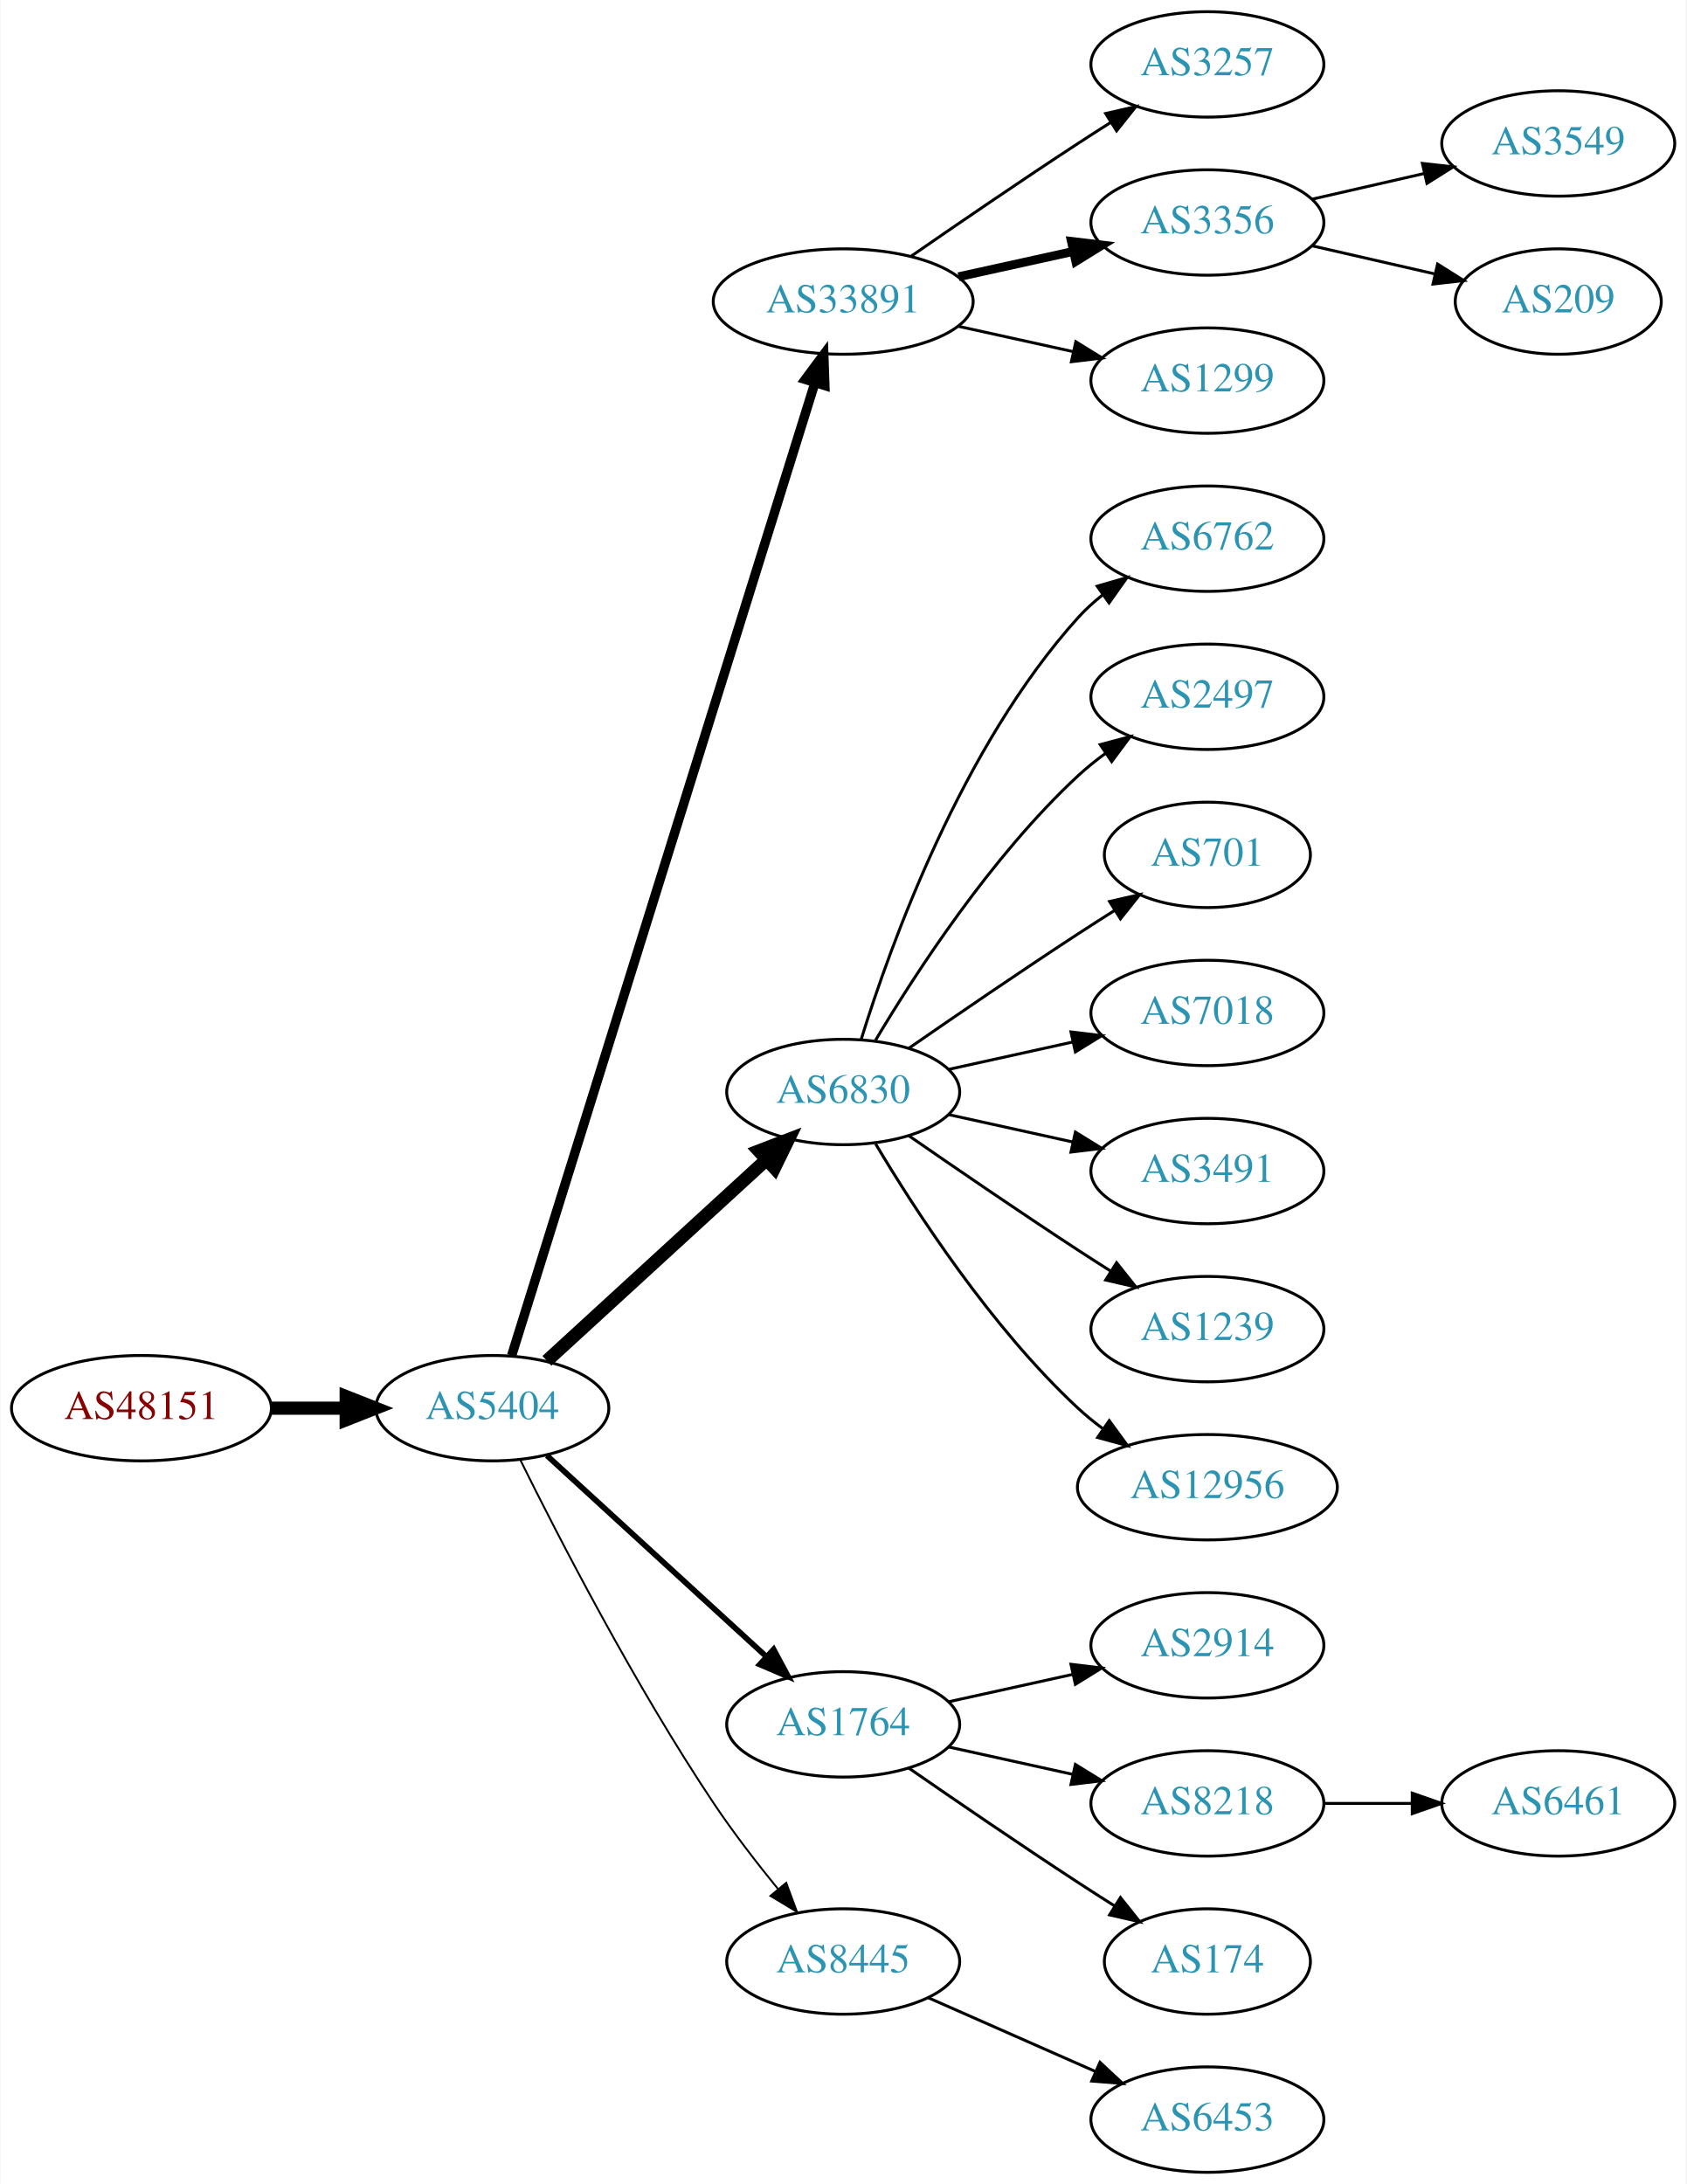
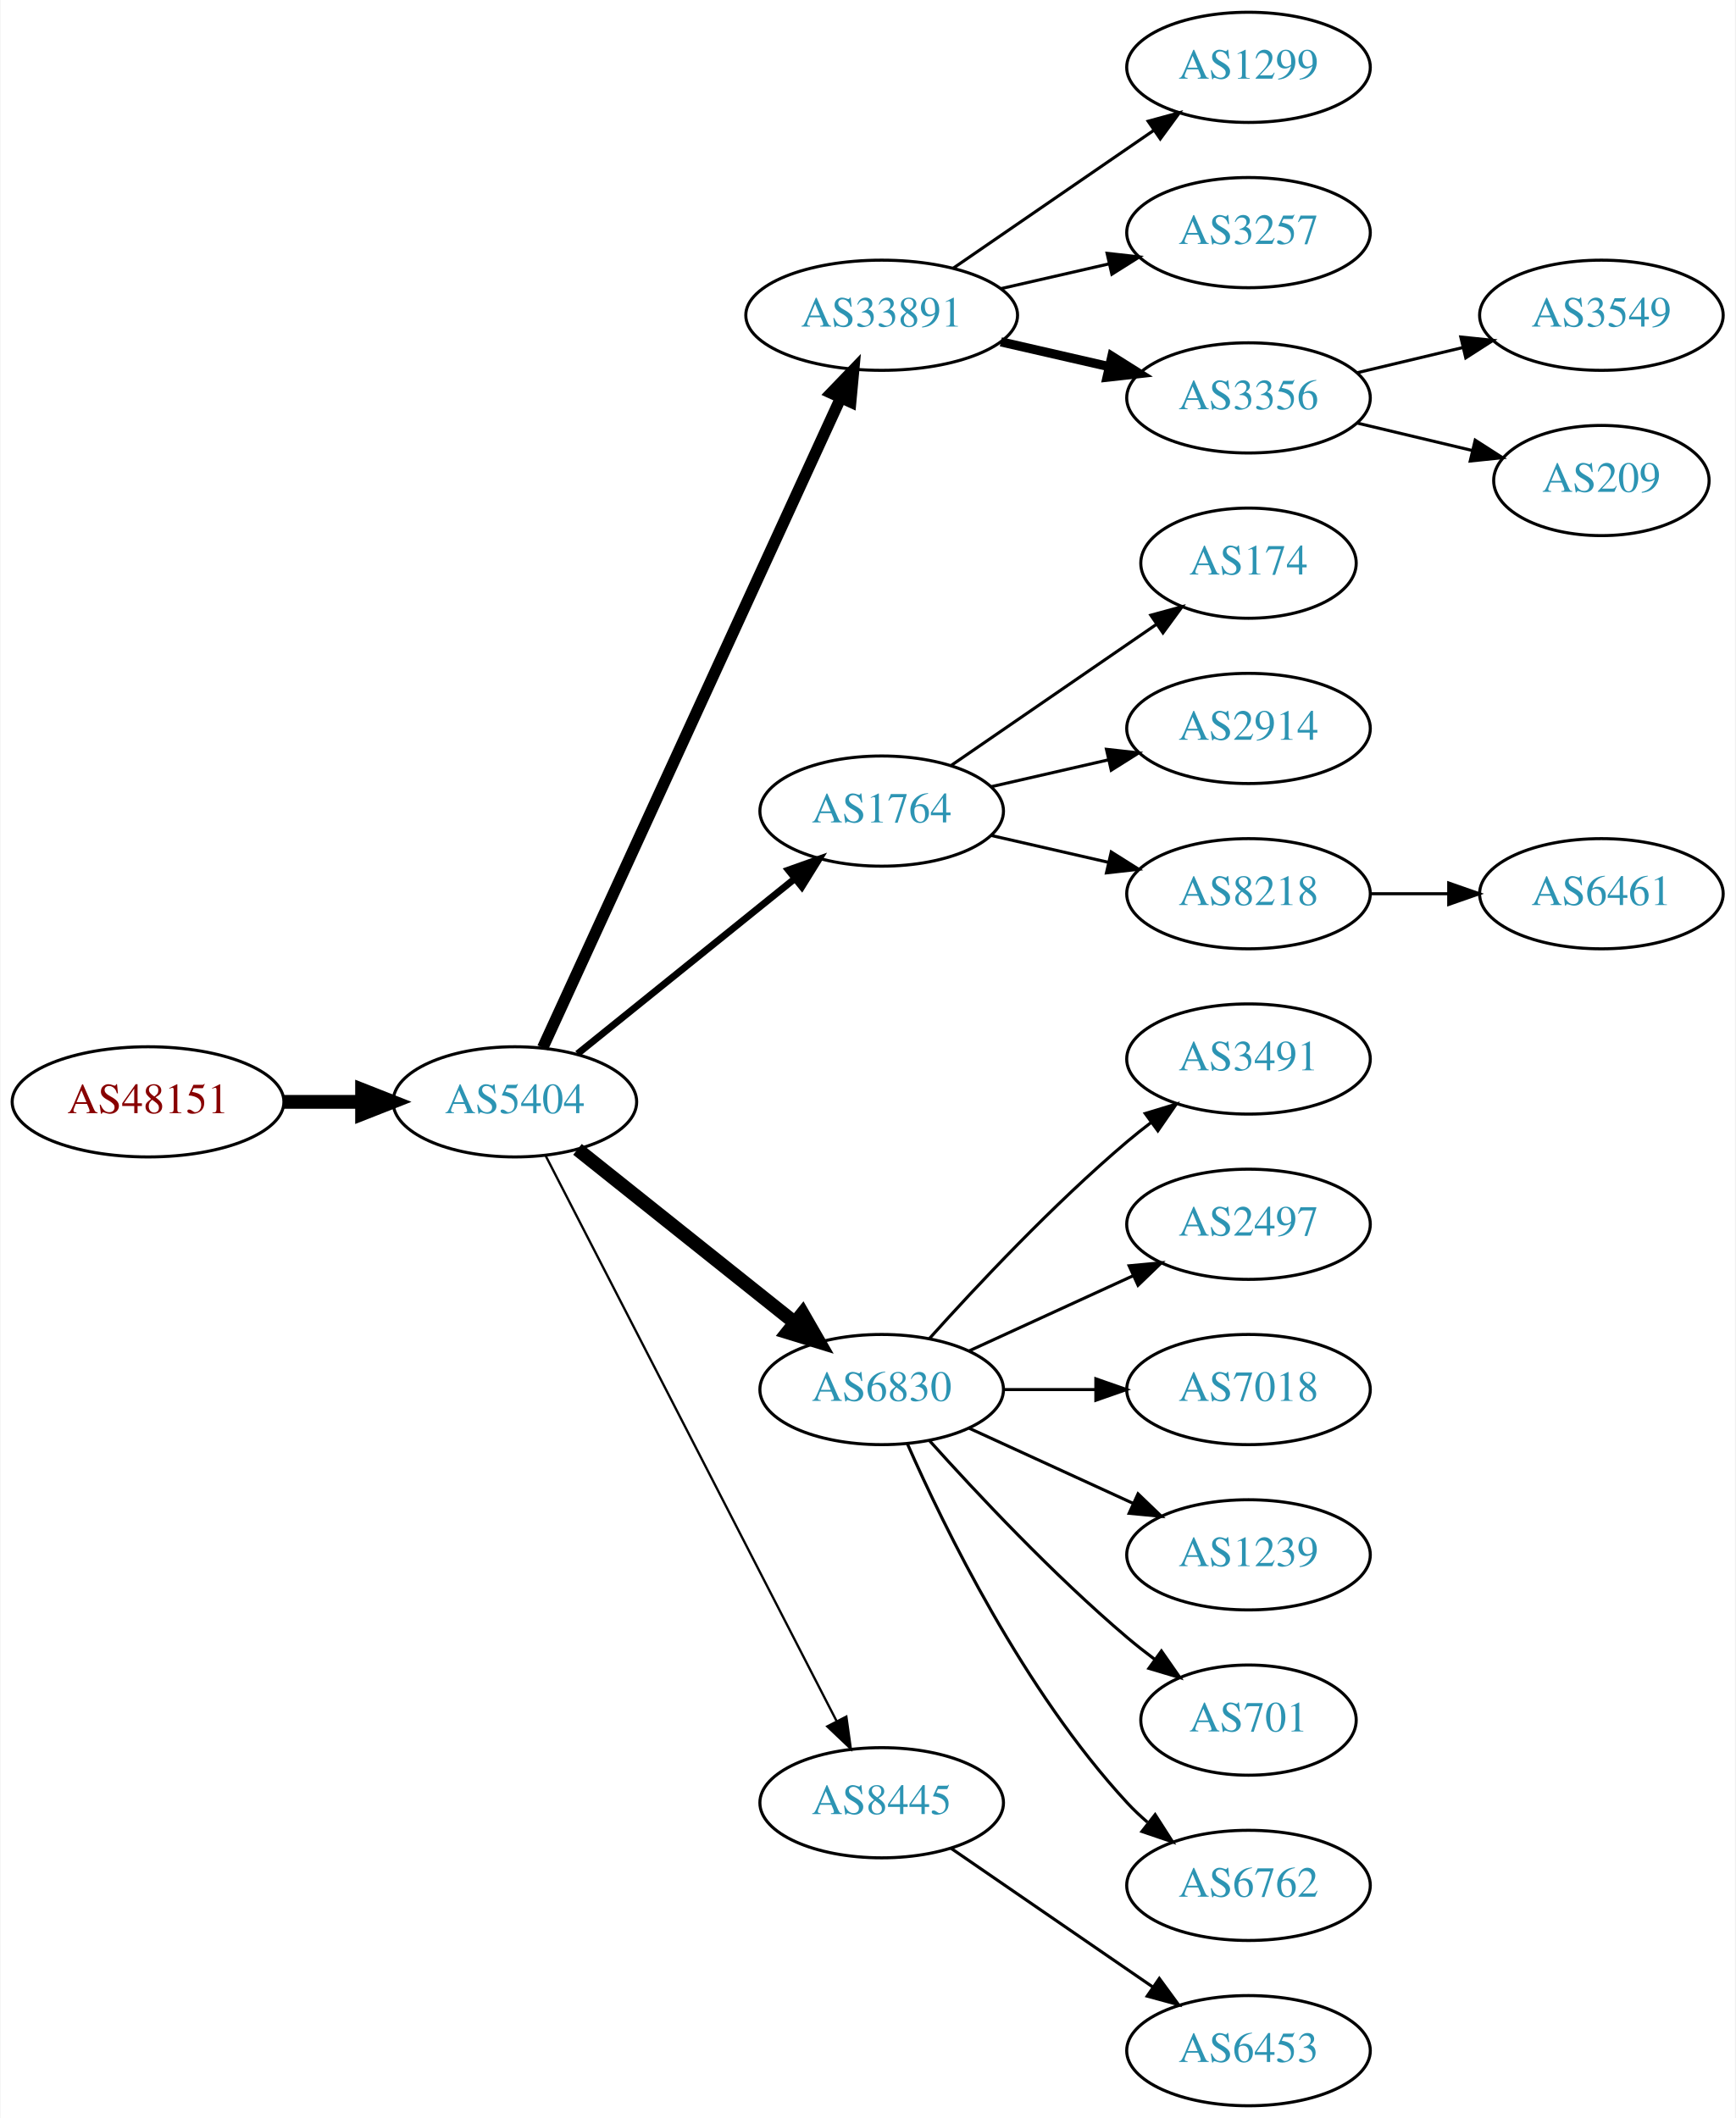
- <svg xmlns="http://www.w3.org/2000/svg" xmlns:xlink="http://www.w3.org/1999/xlink" width="576pt" height="746pt" viewBox="0.00 0.00 575.76 746.00">
-   <g id="graph0" class="graph" transform="scale(1 1) rotate(0) translate(4 742)">
-     <polygon fill="white" stroke="none" points="-4,4 -4,-742 571.762,-742 571.762,4 -4,4" />
+ <svg xmlns="http://www.w3.org/2000/svg" xmlns:xlink="http://www.w3.org/1999/xlink" width="567pt" height="692pt" viewBox="0.00 0.00 566.66 692.00">
+   <g id="graph0" class="graph" transform="scale(1 1) rotate(0) translate(4 688)">
+     <polygon fill="white" stroke="none" points="-4,4 -4,-688 562.663,-688 562.663,4 -4,4" />
    <g id="node1" class="node">
      <g id="a_node1">
        <a xlink:href="/asn/48151" xlink:title="AS48151 ~ A-5330 Fuschl am See , Austria [AT]">
-           <ellipse fill="#ffffff" stroke="black" cx="44.196" cy="-261" rx="44.393" ry="18" />
-           <text text-anchor="middle" x="44.196" y="-257.3" font-family="Times,serif" font-size="14.00" fill="#880000">AS48151</text>
+           <ellipse fill="#ffffff" stroke="black" cx="44.196" cy="-328" rx="44.393" ry="18" />
+           <text text-anchor="middle" x="44.196" y="-324.3" font-family="Times,serif" font-size="14.00" fill="#880000">AS48151</text>
        </a>
      </g>
    </g>
    <g id="node2" class="node">
      <g id="a_node2">
        <a xlink:href="/asn/5404" xlink:title="AS5404 ~ ASN conova communications GmbH [AT]">
-           <ellipse fill="#ffffff" stroke="black" cx="164.039" cy="-261" rx="39.794" ry="18" />
-           <text text-anchor="middle" x="164.039" y="-257.3" font-family="Times,serif" font-size="14.00" fill="#2c94b3">AS5404</text>
+           <ellipse fill="#ffffff" stroke="black" cx="164.039" cy="-328" rx="39.794" ry="18" />
+           <text text-anchor="middle" x="164.039" y="-324.3" font-family="Times,serif" font-size="14.00" fill="#2c94b3">AS5404</text>
        </a>
      </g>
    </g>
    <g id="edge1" class="edge">
-       <path fill="none" stroke="black" stroke-width="4.5" d="M88.407,-261C96.72,-261 105.482,-261 113.965,-261" />
-       <polygon fill="black" stroke="black" stroke-width="4.5" points="114.123,-264.938 124.123,-261 114.123,-257.063 114.123,-264.938" />
+       <path fill="none" stroke="black" stroke-width="4.5" d="M88.407,-328C96.72,-328 105.482,-328 113.965,-328" />
+       <polygon fill="black" stroke="black" stroke-width="4.5" points="114.123,-331.938 124.123,-328 114.123,-324.063 114.123,-331.938" />
    </g>
    <g id="node3" class="node">
      <g id="a_node3">
        <a xlink:href="/asn/33891" xlink:title="AS33891 ~ CORE-BACKBONE GMBH GLOBAL NETWORK [DE]">
-           <ellipse fill="#ffffff" stroke="black" cx="283.881" cy="-639" rx="44.393" ry="18" />
-           <text text-anchor="middle" x="283.881" y="-635.3" font-family="Times,serif" font-size="14.00" fill="#2c94b3">AS33891</text>
+           <ellipse fill="#ffffff" stroke="black" cx="283.881" cy="-585" rx="44.393" ry="18" />
+           <text text-anchor="middle" x="283.881" y="-581.3" font-family="Times,serif" font-size="14.00" fill="#2c94b3">AS33891</text>
        </a>
      </g>
    </g>
    <g id="edge2" class="edge">
-       <path fill="none" stroke="black" stroke-width="3.214" d="M170.643,-278.977C189.564,-339.669 251.174,-537.293 274.143,-610.972" />
-       <polygon fill="black" stroke="black" stroke-width="3.214" points="270.925,-612.407 277.242,-620.913 277.607,-610.324 270.925,-612.407" />
+       <path fill="none" stroke="black" stroke-width="3.75" d="M173.138,-345.665C193.363,-389.772 246.188,-504.976 270.413,-557.809" />
+       <polygon fill="black" stroke="black" stroke-width="3.75" points="267.375,-559.581 274.725,-567.212 273.738,-556.663 267.375,-559.581" />
    </g>
    <g id="node4" class="node">
      <g id="a_node4">
-         <a xlink:href="/asn/6830" xlink:title="AS6830 ~ LGI-UPC [AT]">
-           <ellipse fill="#ffffff" stroke="black" cx="283.881" cy="-369" rx="39.794" ry="18" />
-           <text text-anchor="middle" x="283.881" y="-365.3" font-family="Times,serif" font-size="14.00" fill="#2c94b3">AS6830</text>
+         <a xlink:href="/asn/1764" xlink:title="AS1764 ~ NEXTLAYER-AS [AT]">
+           <ellipse fill="#ffffff" stroke="black" cx="283.881" cy="-423" rx="39.794" ry="18" />
+           <text text-anchor="middle" x="283.881" y="-419.3" font-family="Times,serif" font-size="14.00" fill="#2c94b3">AS1764</text>
        </a>
      </g>
    </g>
    <g id="edge3" class="edge">
-       <path fill="none" stroke="black" stroke-width="4.5" d="M182.681,-277.169C202.554,-295.382 235.016,-325.133 257.585,-345.817" />
-       <polygon fill="black" stroke="black" stroke-width="4.5" points="255.086,-348.867 265.118,-352.721 260.406,-343.061 255.086,-348.867" />
+       <path fill="none" stroke="black" stroke-width="2.25" d="M184.498,-343.687C203.859,-359.295 233.74,-383.385 255.493,-400.921" />
+       <polygon fill="black" stroke="black" stroke-width="2.25" points="253.411,-403.738 263.393,-407.289 257.804,-398.288 253.411,-403.738" />
    </g>
    <g id="node5" class="node">
      <g id="a_node5">
-         <a xlink:href="/asn/1764" xlink:title="AS1764 ~ NEXTLAYER-AS [AT]">
-           <ellipse fill="#ffffff" stroke="black" cx="283.881" cy="-153" rx="39.794" ry="18" />
-           <text text-anchor="middle" x="283.881" y="-149.3" font-family="Times,serif" font-size="14.00" fill="#2c94b3">AS1764</text>
+         <a xlink:href="/asn/6830" xlink:title="AS6830 ~ LGI-UPC [AT]">
+           <ellipse fill="#ffffff" stroke="black" cx="283.881" cy="-234" rx="39.794" ry="18" />
+           <text text-anchor="middle" x="283.881" y="-230.3" font-family="Times,serif" font-size="14.00" fill="#2c94b3">AS6830</text>
        </a>
      </g>
    </g>
    <g id="edge4" class="edge">
-       <path fill="none" stroke="black" stroke-width="1.929" d="M182.681,-244.831C202.554,-226.618 235.016,-196.867 257.585,-176.183" />
-       <polygon fill="black" stroke="black" stroke-width="1.929" points="260.111,-178.616 265.118,-169.279 255.381,-173.455 260.111,-178.616" />
+       <path fill="none" stroke="black" stroke-width="4.5" d="M184.498,-312.478C203.859,-297.034 233.74,-273.198 255.493,-255.847" />
+       <polygon fill="black" stroke="black" stroke-width="4.5" points="258.031,-258.859 263.393,-249.545 253.12,-252.703 258.031,-258.859" />
    </g>
    <g id="node6" class="node">
      <g id="a_node6">
        <a xlink:href="/asn/8445" xlink:title="AS8445 ~ SALZBURG-AG-AS [AT]">
-           <ellipse fill="#ffffff" stroke="black" cx="283.881" cy="-72" rx="39.794" ry="18" />
-           <text text-anchor="middle" x="283.881" y="-68.3" font-family="Times,serif" font-size="14.00" fill="#2c94b3">AS8445</text>
+           <ellipse fill="#ffffff" stroke="black" cx="283.881" cy="-99" rx="39.794" ry="18" />
+           <text text-anchor="middle" x="283.881" y="-95.3" font-family="Times,serif" font-size="14.00" fill="#2c94b3">AS8445</text>
        </a>
      </g>
    </g>
    <g id="edge5" class="edge">
-       <path fill="none" stroke="black" stroke-width="0.643" d="M173.562,-243.4C186.57,-217.089 212.72,-166.283 239.685,-126 246.332,-116.07 254.34,-105.699 261.646,-96.731" />
-       <polygon fill="black" stroke="black" stroke-width="0.643" points="264.414,-98.875 268.099,-88.942 259.024,-94.409 264.414,-98.875" />
+       <path fill="none" stroke="black" stroke-width="0.75" d="M174.09,-310.411C194.611,-270.532 244.779,-173.043 269.148,-125.687" />
+       <polygon fill="black" stroke="black" stroke-width="0.75" points="272.336,-127.142 273.799,-116.649 266.111,-123.939 272.336,-127.142" />
    </g>
    <g id="node7" class="node">
      <g id="a_node7">
-         <a xlink:href="/asn/3257" xlink:title="AS3257 ~ GTT [DE]">
-           <ellipse fill="#ffffff" stroke="black" cx="408.273" cy="-720" rx="39.794" ry="18" />
-           <text text-anchor="middle" x="408.273" y="-716.3" font-family="Times,serif" font-size="14.00" fill="#2c94b3">AS3257</text>
+         <a xlink:href="/asn/1299" xlink:title="AS1299 ~ Telia Carrier [EU]">
+           <ellipse fill="#ffffff" stroke="black" cx="403.724" cy="-666" rx="39.794" ry="18" />
+           <text text-anchor="middle" x="403.724" y="-662.3" font-family="Times,serif" font-size="14.00" fill="#2c94b3">AS1299</text>
        </a>
      </g>
    </g>
    <g id="edge6" class="edge">
-       <path fill="none" stroke="black" d="M306.912,-654.367C322.714,-665.305 344.571,-680.261 364.077,-693 367.659,-695.339 371.43,-697.759 375.19,-700.144" />
-       <polygon fill="black" stroke="black" points="373.523,-703.231 383.851,-705.596 377.252,-697.307 373.523,-703.231" />
+       <path fill="none" stroke="black" d="M307.324,-600.426C325.905,-613.198 352.466,-631.455 372.846,-645.463" />
+       <polygon fill="black" stroke="black" points="370.936,-648.398 381.16,-651.178 374.902,-642.629 370.936,-648.398" />
    </g>
    <g id="node8" class="node">
      <g id="a_node8">
-         <a xlink:href="/asn/3356" xlink:title="AS3356 ~ Level 3 Parent, LLC [US]">
-           <ellipse fill="#ffffff" stroke="black" cx="408.273" cy="-666" rx="39.794" ry="18" />
-           <text text-anchor="middle" x="408.273" y="-662.3" font-family="Times,serif" font-size="14.00" fill="#2c94b3">AS3356</text>
+         <a xlink:href="/asn/3257" xlink:title="AS3257 ~ GTT [DE]">
+           <ellipse fill="#ffffff" stroke="black" cx="403.724" cy="-612" rx="39.794" ry="18" />
+           <text text-anchor="middle" x="403.724" y="-608.3" font-family="Times,serif" font-size="14.00" fill="#2c94b3">AS3257</text>
        </a>
      </g>
    </g>
    <g id="edge7" class="edge">
-       <path fill="none" stroke="black" stroke-width="3" d="M323.271,-647.469C335.662,-650.202 349.509,-653.257 362.329,-656.085" />
-       <polygon fill="black" stroke="black" stroke-width="3" points="361.825,-659.558 372.344,-658.295 363.333,-652.722 361.825,-659.558" />
+       <path fill="none" stroke="black" d="M322.816,-593.692C334.057,-596.267 346.469,-599.111 358.092,-601.774" />
+       <polygon fill="black" stroke="black" points="357.525,-605.235 368.054,-604.057 359.088,-598.412 357.525,-605.235" />
    </g>
    <g id="node9" class="node">
      <g id="a_node9">
-         <a xlink:href="/asn/1299" xlink:title="AS1299 ~ Telia Carrier [EU]">
-           <ellipse fill="#ffffff" stroke="black" cx="408.273" cy="-612" rx="39.794" ry="18" />
-           <text text-anchor="middle" x="408.273" y="-608.3" font-family="Times,serif" font-size="14.00" fill="#2c94b3">AS1299</text>
+         <a xlink:href="/asn/3356" xlink:title="AS3356 ~ Level 3 Parent, LLC [US]">
+           <ellipse fill="#ffffff" stroke="black" cx="403.724" cy="-558" rx="39.794" ry="18" />
+           <text text-anchor="middle" x="403.724" y="-554.3" font-family="Times,serif" font-size="14.00" fill="#2c94b3">AS3356</text>
        </a>
      </g>
    </g>
    <g id="edge8" class="edge">
-       <path fill="none" stroke="black" d="M323.271,-630.531C335.662,-627.798 349.509,-624.743 362.329,-621.915" />
-       <polygon fill="black" stroke="black" points="363.333,-625.278 372.344,-619.705 361.825,-618.442 363.333,-625.278" />
+       <path fill="none" stroke="black" stroke-width="3" d="M322.816,-576.308C334.057,-573.733 346.469,-570.889 358.092,-568.226" />
+       <polygon fill="black" stroke="black" stroke-width="3" points="359.088,-571.588 368.054,-565.943 357.525,-564.765 359.088,-571.588" />
    </g>
    <g id="node10" class="node">
      <g id="a_node10">
-         <a xlink:href="/asn/6762" xlink:title="AS6762 ~ TELECOM ITALIA SPARKLE S.p.A. [IT]">
-           <ellipse fill="#ffffff" stroke="black" cx="408.273" cy="-558" rx="39.794" ry="18" />
-           <text text-anchor="middle" x="408.273" y="-554.3" font-family="Times,serif" font-size="14.00" fill="#2c94b3">AS6762</text>
+         <a xlink:href="/asn/174" xlink:title="AS174 ~ Cogent Communications [US]">
+           <ellipse fill="#ffffff" stroke="black" cx="403.724" cy="-504" rx="35.194" ry="18" />
+           <text text-anchor="middle" x="403.724" y="-500.3" font-family="Times,serif" font-size="14.00" fill="#2c94b3">AS174</text>
        </a>
      </g>
    </g>
    <g id="edge9" class="edge">
-       <path fill="none" stroke="black" d="M290.019,-386.94C299.922,-418.979 324.259,-486.812 364.077,-531 366.593,-533.792 369.465,-536.401 372.504,-538.812" />
-       <polygon fill="black" stroke="black" points="370.633,-541.776 380.812,-544.715 374.687,-536.07 370.633,-541.776" />
+       <path fill="none" stroke="black" d="M306.495,-437.857C325.333,-450.805 352.812,-469.693 373.588,-483.973" />
+       <polygon fill="black" stroke="black" points="371.813,-487.001 382.037,-489.781 375.779,-481.232 371.813,-487.001" />
    </g>
    <g id="node11" class="node">
      <g id="a_node11">
-         <a xlink:href="/asn/2497" xlink:title="AS2497 ~ Internet Initiative Japan Inc. [JP]">
-           <ellipse fill="#ffffff" stroke="black" cx="408.273" cy="-504" rx="39.794" ry="18" />
-           <text text-anchor="middle" x="408.273" y="-500.3" font-family="Times,serif" font-size="14.00" fill="#2c94b3">AS2497</text>
+         <a xlink:href="/asn/2914" xlink:title="AS2914 ~ NTT America, Inc. [US]">
+           <ellipse fill="#ffffff" stroke="black" cx="403.724" cy="-450" rx="39.794" ry="18" />
+           <text text-anchor="middle" x="403.724" y="-446.3" font-family="Times,serif" font-size="14.00" fill="#2c94b3">AS2914</text>
        </a>
      </g>
    </g>
    <g id="edge10" class="edge">
-       <path fill="none" stroke="black" d="M294.927,-386.671C308.498,-409.472 334.43,-449.472 364.077,-477 366.984,-479.699 370.197,-482.28 373.521,-484.703" />
-       <polygon fill="black" stroke="black" points="371.656,-487.667 381.899,-490.375 375.58,-481.87 371.656,-487.667" />
+       <path fill="none" stroke="black" d="M319.6,-430.955C331.6,-433.704 345.221,-436.825 357.914,-439.733" />
+       <polygon fill="black" stroke="black" points="357.316,-443.187 367.845,-442.009 358.88,-436.364 357.316,-443.187" />
    </g>
    <g id="node12" class="node">
      <g id="a_node12">
-         <a xlink:href="/asn/701" xlink:title="AS701 ~ UUNET [US]">
-           <ellipse fill="#ffffff" stroke="black" cx="408.273" cy="-450" rx="35.194" ry="18" />
-           <text text-anchor="middle" x="408.273" y="-446.3" font-family="Times,serif" font-size="14.00" fill="#2c94b3">AS701</text>
+         <a xlink:href="/asn/8218" xlink:title="AS8218 ~ legacy Neotelecoms [FR]">
+           <ellipse fill="#ffffff" stroke="black" cx="403.724" cy="-396" rx="39.794" ry="18" />
+           <text text-anchor="middle" x="403.724" y="-392.3" font-family="Times,serif" font-size="14.00" fill="#2c94b3">AS8218</text>
        </a>
      </g>
    </g>
    <g id="edge11" class="edge">
-       <path fill="none" stroke="black" d="M306.238,-383.901C322.089,-394.877 344.292,-410.079 364.077,-423 368.122,-425.642 372.407,-428.385 376.647,-431.067" />
-       <polygon fill="black" stroke="black" points="374.861,-434.079 385.191,-436.432 378.584,-428.15 374.861,-434.079" />
+       <path fill="none" stroke="black" d="M319.6,-415.045C331.6,-412.296 345.221,-409.175 357.914,-406.267" />
+       <polygon fill="black" stroke="black" points="358.88,-409.636 367.845,-403.991 357.316,-402.813 358.88,-409.636" />
    </g>
    <g id="node13" class="node">
      <g id="a_node13">
-         <a xlink:href="/asn/7018" xlink:title="AS7018 ~ AT&amp;T Services, Inc. [US]">
-           <ellipse fill="#ffffff" stroke="black" cx="408.273" cy="-396" rx="39.794" ry="18" />
-           <text text-anchor="middle" x="408.273" y="-392.3" font-family="Times,serif" font-size="14.00" fill="#2c94b3">AS7018</text>
+         <a xlink:href="/asn/3491" xlink:title="AS3491 ~ PCCW Global, Inc. [US]">
+           <ellipse fill="#ffffff" stroke="black" cx="403.724" cy="-342" rx="39.794" ry="18" />
+           <text text-anchor="middle" x="403.724" y="-338.3" font-family="Times,serif" font-size="14.00" fill="#2c94b3">AS3491</text>
        </a>
      </g>
    </g>
    <g id="edge12" class="edge">
-       <path fill="none" stroke="black" d="M319.954,-376.737C333.141,-379.646 348.321,-382.995 362.287,-386.076" />
-       <polygon fill="black" stroke="black" points="361.676,-389.525 372.196,-388.262 363.184,-382.69 361.676,-389.525" />
+       <path fill="none" stroke="black" d="M299.527,-250.725C314.828,-267.765 339.925,-294.523 364.077,-315 366.574,-317.117 369.235,-319.232 371.946,-321.293" />
+       <polygon fill="black" stroke="black" points="369.983,-324.194 380.123,-327.266 374.112,-318.541 369.983,-324.194" />
    </g>
    <g id="node14" class="node">
      <g id="a_node14">
-         <a xlink:href="/asn/3491" xlink:title="AS3491 ~ PCCW Global, Inc. [US]">
-           <ellipse fill="#ffffff" stroke="black" cx="408.273" cy="-342" rx="39.794" ry="18" />
-           <text text-anchor="middle" x="408.273" y="-338.3" font-family="Times,serif" font-size="14.00" fill="#2c94b3">AS3491</text>
+         <a xlink:href="/asn/2497" xlink:title="AS2497 ~ Internet Initiative Japan Inc. [JP]">
+           <ellipse fill="#ffffff" stroke="black" cx="403.724" cy="-288" rx="39.794" ry="18" />
+           <text text-anchor="middle" x="403.724" y="-284.3" font-family="Times,serif" font-size="14.00" fill="#2c94b3">AS2497</text>
        </a>
      </g>
    </g>
    <g id="edge13" class="edge">
-       <path fill="none" stroke="black" d="M319.954,-361.263C333.141,-358.354 348.321,-355.005 362.287,-351.924" />
-       <polygon fill="black" stroke="black" points="363.184,-355.31 372.196,-349.738 361.676,-348.475 363.184,-355.31" />
+       <path fill="none" stroke="black" d="M312.51,-246.661C328.467,-253.973 348.738,-263.261 366.02,-271.181" />
+       <polygon fill="black" stroke="black" points="364.719,-274.435 375.268,-275.419 367.635,-268.071 364.719,-274.435" />
    </g>
    <g id="node15" class="node">
      <g id="a_node15">
-         <a xlink:href="/asn/1239" xlink:title="AS1239 ~ Sprint [US]">
-           <ellipse fill="#ffffff" stroke="black" cx="408.273" cy="-288" rx="39.794" ry="18" />
-           <text text-anchor="middle" x="408.273" y="-284.3" font-family="Times,serif" font-size="14.00" fill="#2c94b3">AS1239</text>
+         <a xlink:href="/asn/7018" xlink:title="AS7018 ~ AT&amp;T Services, Inc. [US]">
+           <ellipse fill="#ffffff" stroke="black" cx="403.724" cy="-234" rx="39.794" ry="18" />
+           <text text-anchor="middle" x="403.724" y="-230.3" font-family="Times,serif" font-size="14.00" fill="#2c94b3">AS7018</text>
        </a>
      </g>
    </g>
    <g id="edge14" class="edge">
-       <path fill="none" stroke="black" d="M306.238,-354.099C322.089,-343.123 344.292,-327.921 364.077,-315 367.659,-312.661 371.43,-310.241 375.19,-307.856" />
-       <polygon fill="black" stroke="black" points="377.252,-310.693 383.851,-302.404 373.523,-304.769 377.252,-310.693" />
+       <path fill="none" stroke="black" d="M323.794,-234C333.347,-234 343.697,-234 353.659,-234" />
+       <polygon fill="black" stroke="black" points="353.852,-237.5 363.852,-234 353.852,-230.5 353.852,-237.5" />
    </g>
    <g id="node16" class="node">
      <g id="a_node16">
-         <a xlink:href="/asn/12956" xlink:title="AS12956 ~ TELXIUS [ES]">
-           <ellipse fill="#ffffff" stroke="black" cx="408.273" cy="-234" rx="44.393" ry="18" />
-           <text text-anchor="middle" x="408.273" y="-230.3" font-family="Times,serif" font-size="14.00" fill="#2c94b3">AS12956</text>
+         <a xlink:href="/asn/1239" xlink:title="AS1239 ~ Sprint [US]">
+           <ellipse fill="#ffffff" stroke="black" cx="403.724" cy="-180" rx="39.794" ry="18" />
+           <text text-anchor="middle" x="403.724" y="-176.3" font-family="Times,serif" font-size="14.00" fill="#2c94b3">AS1239</text>
        </a>
      </g>
    </g>
    <g id="edge15" class="edge">
-       <path fill="none" stroke="black" d="M294.927,-351.329C308.498,-328.528 334.43,-288.528 364.077,-261 366.684,-258.58 369.537,-256.254 372.496,-254.052" />
-       <polygon fill="black" stroke="black" points="374.744,-256.754 380.996,-248.2 370.774,-250.988 374.744,-256.754" />
+       <path fill="none" stroke="black" d="M312.51,-221.339C328.467,-214.027 348.738,-204.739 366.02,-196.819" />
+       <polygon fill="black" stroke="black" points="367.635,-199.929 375.268,-192.581 364.719,-193.565 367.635,-199.929" />
+     </g>
+     <g id="node17" class="node">
+       <g id="a_node17">
+         <a xlink:href="/asn/701" xlink:title="AS701 ~ UUNET [US]">
+           <ellipse fill="#ffffff" stroke="black" cx="403.724" cy="-126" rx="35.194" ry="18" />
+           <text text-anchor="middle" x="403.724" y="-122.3" font-family="Times,serif" font-size="14.00" fill="#2c94b3">AS701</text>
+         </a>
+       </g>
+     </g>
+     <g id="edge16" class="edge">
+       <path fill="none" stroke="black" d="M299.527,-217.275C314.828,-200.235 339.925,-173.477 364.077,-153 366.93,-150.582 369.995,-148.167 373.106,-145.831" />
+       <polygon fill="black" stroke="black" points="375.279,-148.578 381.334,-139.884 371.179,-142.905 375.279,-148.578" />
+     </g>
+     <g id="node18" class="node">
+       <g id="a_node18">
+         <a xlink:href="/asn/6762" xlink:title="AS6762 ~ TELECOM ITALIA SPARKLE S.p.A. [IT]">
+           <ellipse fill="#ffffff" stroke="black" cx="403.724" cy="-72" rx="39.794" ry="18" />
+           <text text-anchor="middle" x="403.724" y="-68.3" font-family="Times,serif" font-size="14.00" fill="#2c94b3">AS6762</text>
+         </a>
+       </g>
+     </g>
+     <g id="edge17" class="edge">
+       <path fill="none" stroke="black" d="M292.297,-216.239C304.365,-188.817 330.337,-135.527 364.077,-99 366.108,-96.802 368.347,-94.681 370.693,-92.66" />
+       <polygon fill="black" stroke="black" points="373.22,-95.126 378.937,-86.206 368.905,-89.614 373.22,-95.126" />
+     </g>
+     <g id="node22" class="node">
+       <g id="a_node22">
+         <a xlink:href="/asn/6453" xlink:title="AS6453 ~ TATA COMMUNICATIONS (AMERICA) INC [US]">
+           <ellipse fill="#ffffff" stroke="black" cx="403.724" cy="-18" rx="39.794" ry="18" />
+           <text text-anchor="middle" x="403.724" y="-14.3" font-family="Times,serif" font-size="14.00" fill="#2c94b3">AS6453</text>
+         </a>
+       </g>
+     </g>
+     <g id="edge21" class="edge">
+       <path fill="none" stroke="black" d="M306.495,-84.143C324.984,-71.435 351.798,-53.005 372.427,-38.825" />
+       <polygon fill="black" stroke="black" points="374.589,-41.586 380.848,-33.037 370.624,-35.817 374.589,-41.586" />
+     </g>
+     <g id="node20" class="node">
+       <g id="a_node20">
+         <a xlink:href="/asn/3549" xlink:title="AS3549 ~ Level 3 Parent, LLC [US]">
+           <ellipse fill="#ffffff" stroke="black" cx="519.017" cy="-585" rx="39.794" ry="18" />
+           <text text-anchor="middle" x="519.017" y="-581.3" font-family="Times,serif" font-size="14.00" fill="#2c94b3">AS3549</text>
+         </a>
+       </g>
+     </g>
+     <g id="edge19" class="edge">
+       <path fill="none" stroke="black" d="M439.331,-566.248C450.202,-568.838 462.357,-571.735 473.799,-574.462" />
+       <polygon fill="black" stroke="black" points="473.082,-577.889 483.621,-576.803 474.705,-571.08 473.082,-577.889" />
+     </g>
+     <g id="node21" class="node">
+       <g id="a_node21">
+         <a xlink:href="/asn/209" xlink:title="AS209 ~ CenturyLink Communications, LLC [US]">
+           <ellipse fill="#ffffff" stroke="black" cx="519.017" cy="-531" rx="35.194" ry="18" />
+           <text text-anchor="middle" x="519.017" y="-527.3" font-family="Times,serif" font-size="14.00" fill="#2c94b3">AS209</text>
+         </a>
+       </g>
+     </g>
+     <g id="edge20" class="edge">
+       <path fill="none" stroke="black" d="M439.331,-549.752C451.125,-546.942 464.43,-543.771 476.698,-540.847" />
+       <polygon fill="black" stroke="black" points="477.787,-544.186 486.703,-538.463 476.164,-537.376 477.787,-544.186" />
    </g>
    <g id="node19" class="node">
      <g id="a_node19">
-         <a xlink:href="/asn/2914" xlink:title="AS2914 ~ NTT America, Inc. [US]">
-           <ellipse fill="#ffffff" stroke="black" cx="408.273" cy="-180" rx="39.794" ry="18" />
-           <text text-anchor="middle" x="408.273" y="-176.3" font-family="Times,serif" font-size="14.00" fill="#2c94b3">AS2914</text>
+         <a xlink:href="/asn/6461" xlink:title="AS6461 ~ Zayo Bandwidth [US]">
+           <ellipse fill="#ffffff" stroke="black" cx="519.017" cy="-396" rx="39.794" ry="18" />
+           <text text-anchor="middle" x="519.017" y="-392.3" font-family="Times,serif" font-size="14.00" fill="#2c94b3">AS6461</text>
        </a>
      </g>
    </g>
    <g id="edge18" class="edge">
-       <path fill="none" stroke="black" d="M319.954,-160.737C333.141,-163.646 348.321,-166.995 362.287,-170.076" />
-       <polygon fill="black" stroke="black" points="361.676,-173.525 372.196,-172.262 363.184,-166.69 361.676,-173.525" />
-     </g>
-     <g id="node20" class="node">
-       <g id="a_node20">
-         <a xlink:href="/asn/8218" xlink:title="AS8218 ~ legacy Neotelecoms [FR]">
-           <ellipse fill="#ffffff" stroke="black" cx="408.273" cy="-126" rx="39.794" ry="18" />
-           <text text-anchor="middle" x="408.273" y="-122.3" font-family="Times,serif" font-size="14.00" fill="#2c94b3">AS8218</text>
-         </a>
-       </g>
-     </g>
-     <g id="edge19" class="edge">
-       <path fill="none" stroke="black" d="M319.954,-145.263C333.141,-142.354 348.321,-139.005 362.287,-135.924" />
-       <polygon fill="black" stroke="black" points="363.184,-139.31 372.196,-133.738 361.676,-132.475 363.184,-139.31" />
-     </g>
-     <g id="node21" class="node">
-       <g id="a_node21">
-         <a xlink:href="/asn/174" xlink:title="AS174 ~ Cogent Communications [US]">
-           <ellipse fill="#ffffff" stroke="black" cx="408.273" cy="-72" rx="35.194" ry="18" />
-           <text text-anchor="middle" x="408.273" y="-68.3" font-family="Times,serif" font-size="14.00" fill="#2c94b3">AS174</text>
-         </a>
-       </g>
-     </g>
-     <g id="edge20" class="edge">
-       <path fill="none" stroke="black" d="M306.238,-138.099C322.089,-127.123 344.292,-111.921 364.077,-99 368.122,-96.358 372.407,-93.615 376.647,-90.933" />
-       <polygon fill="black" stroke="black" points="378.584,-93.85 385.191,-85.568 374.861,-87.921 378.584,-93.85" />
-     </g>
-     <g id="node23" class="node">
-       <g id="a_node23">
-         <a xlink:href="/asn/6453" xlink:title="AS6453 ~ TATA COMMUNICATIONS (AMERICA) INC [US]">
-           <ellipse fill="#ffffff" stroke="black" cx="408.273" cy="-18" rx="39.794" ry="18" />
-           <text text-anchor="middle" x="408.273" y="-14.3" font-family="Times,serif" font-size="14.00" fill="#2c94b3">AS6453</text>
-         </a>
-       </g>
-     </g>
-     <g id="edge22" class="edge">
-       <path fill="none" stroke="black" d="M312.96,-59.611C329.908,-52.134 351.706,-42.517 370.075,-34.412" />
-       <polygon fill="black" stroke="black" points="371.589,-37.57 379.325,-30.331 368.763,-31.166 371.589,-37.57" />
-     </g>
-     <g id="node17" class="node">
-       <g id="a_node17">
-         <a xlink:href="/asn/3549" xlink:title="AS3549 ~ Level 3 Parent, LLC [US]">
-           <ellipse fill="#ffffff" stroke="black" cx="528.116" cy="-693" rx="39.794" ry="18" />
-           <text text-anchor="middle" x="528.116" y="-689.3" font-family="Times,serif" font-size="14.00" fill="#2c94b3">AS3549</text>
-         </a>
-       </g>
-     </g>
-     <g id="edge16" class="edge">
-       <path fill="none" stroke="black" d="M443.993,-673.955C455.993,-676.704 469.613,-679.825 482.306,-682.733" />
-       <polygon fill="black" stroke="black" points="481.708,-686.187 492.238,-685.009 483.272,-679.364 481.708,-686.187" />
-     </g>
-     <g id="node18" class="node">
-       <g id="a_node18">
-         <a xlink:href="/asn/209" xlink:title="AS209 ~ CenturyLink Communications, LLC [US]">
-           <ellipse fill="#ffffff" stroke="black" cx="528.116" cy="-639" rx="35.194" ry="18" />
-           <text text-anchor="middle" x="528.116" y="-635.3" font-family="Times,serif" font-size="14.00" fill="#2c94b3">AS209</text>
-         </a>
-       </g>
-     </g>
-     <g id="edge17" class="edge">
-       <path fill="none" stroke="black" d="M443.993,-658.045C457.085,-655.045 472.107,-651.604 485.748,-648.478" />
-       <polygon fill="black" stroke="black" points="486.89,-651.807 495.855,-646.162 485.326,-644.984 486.89,-651.807" />
-     </g>
-     <g id="node22" class="node">
-       <g id="a_node22">
-         <a xlink:href="/asn/6461" xlink:title="AS6461 ~ Zayo Bandwidth [US]">
-           <ellipse fill="#ffffff" stroke="black" cx="528.116" cy="-126" rx="39.794" ry="18" />
-           <text text-anchor="middle" x="528.116" y="-122.3" font-family="Times,serif" font-size="14.00" fill="#2c94b3">AS6461</text>
-         </a>
-       </g>
-     </g>
-     <g id="edge21" class="edge">
-       <path fill="none" stroke="black" d="M448.186,-126C457.739,-126 468.089,-126 478.052,-126" />
-       <polygon fill="black" stroke="black" points="478.244,-129.5 488.244,-126 478.244,-122.5 478.244,-129.5" />
+       <path fill="none" stroke="black" d="M443.396,-396C451.599,-396 460.363,-396 468.895,-396" />
+       <polygon fill="black" stroke="black" points="469.134,-399.5 479.134,-396 469.134,-392.5 469.134,-399.5" />
    </g>
  </g>
</svg>
